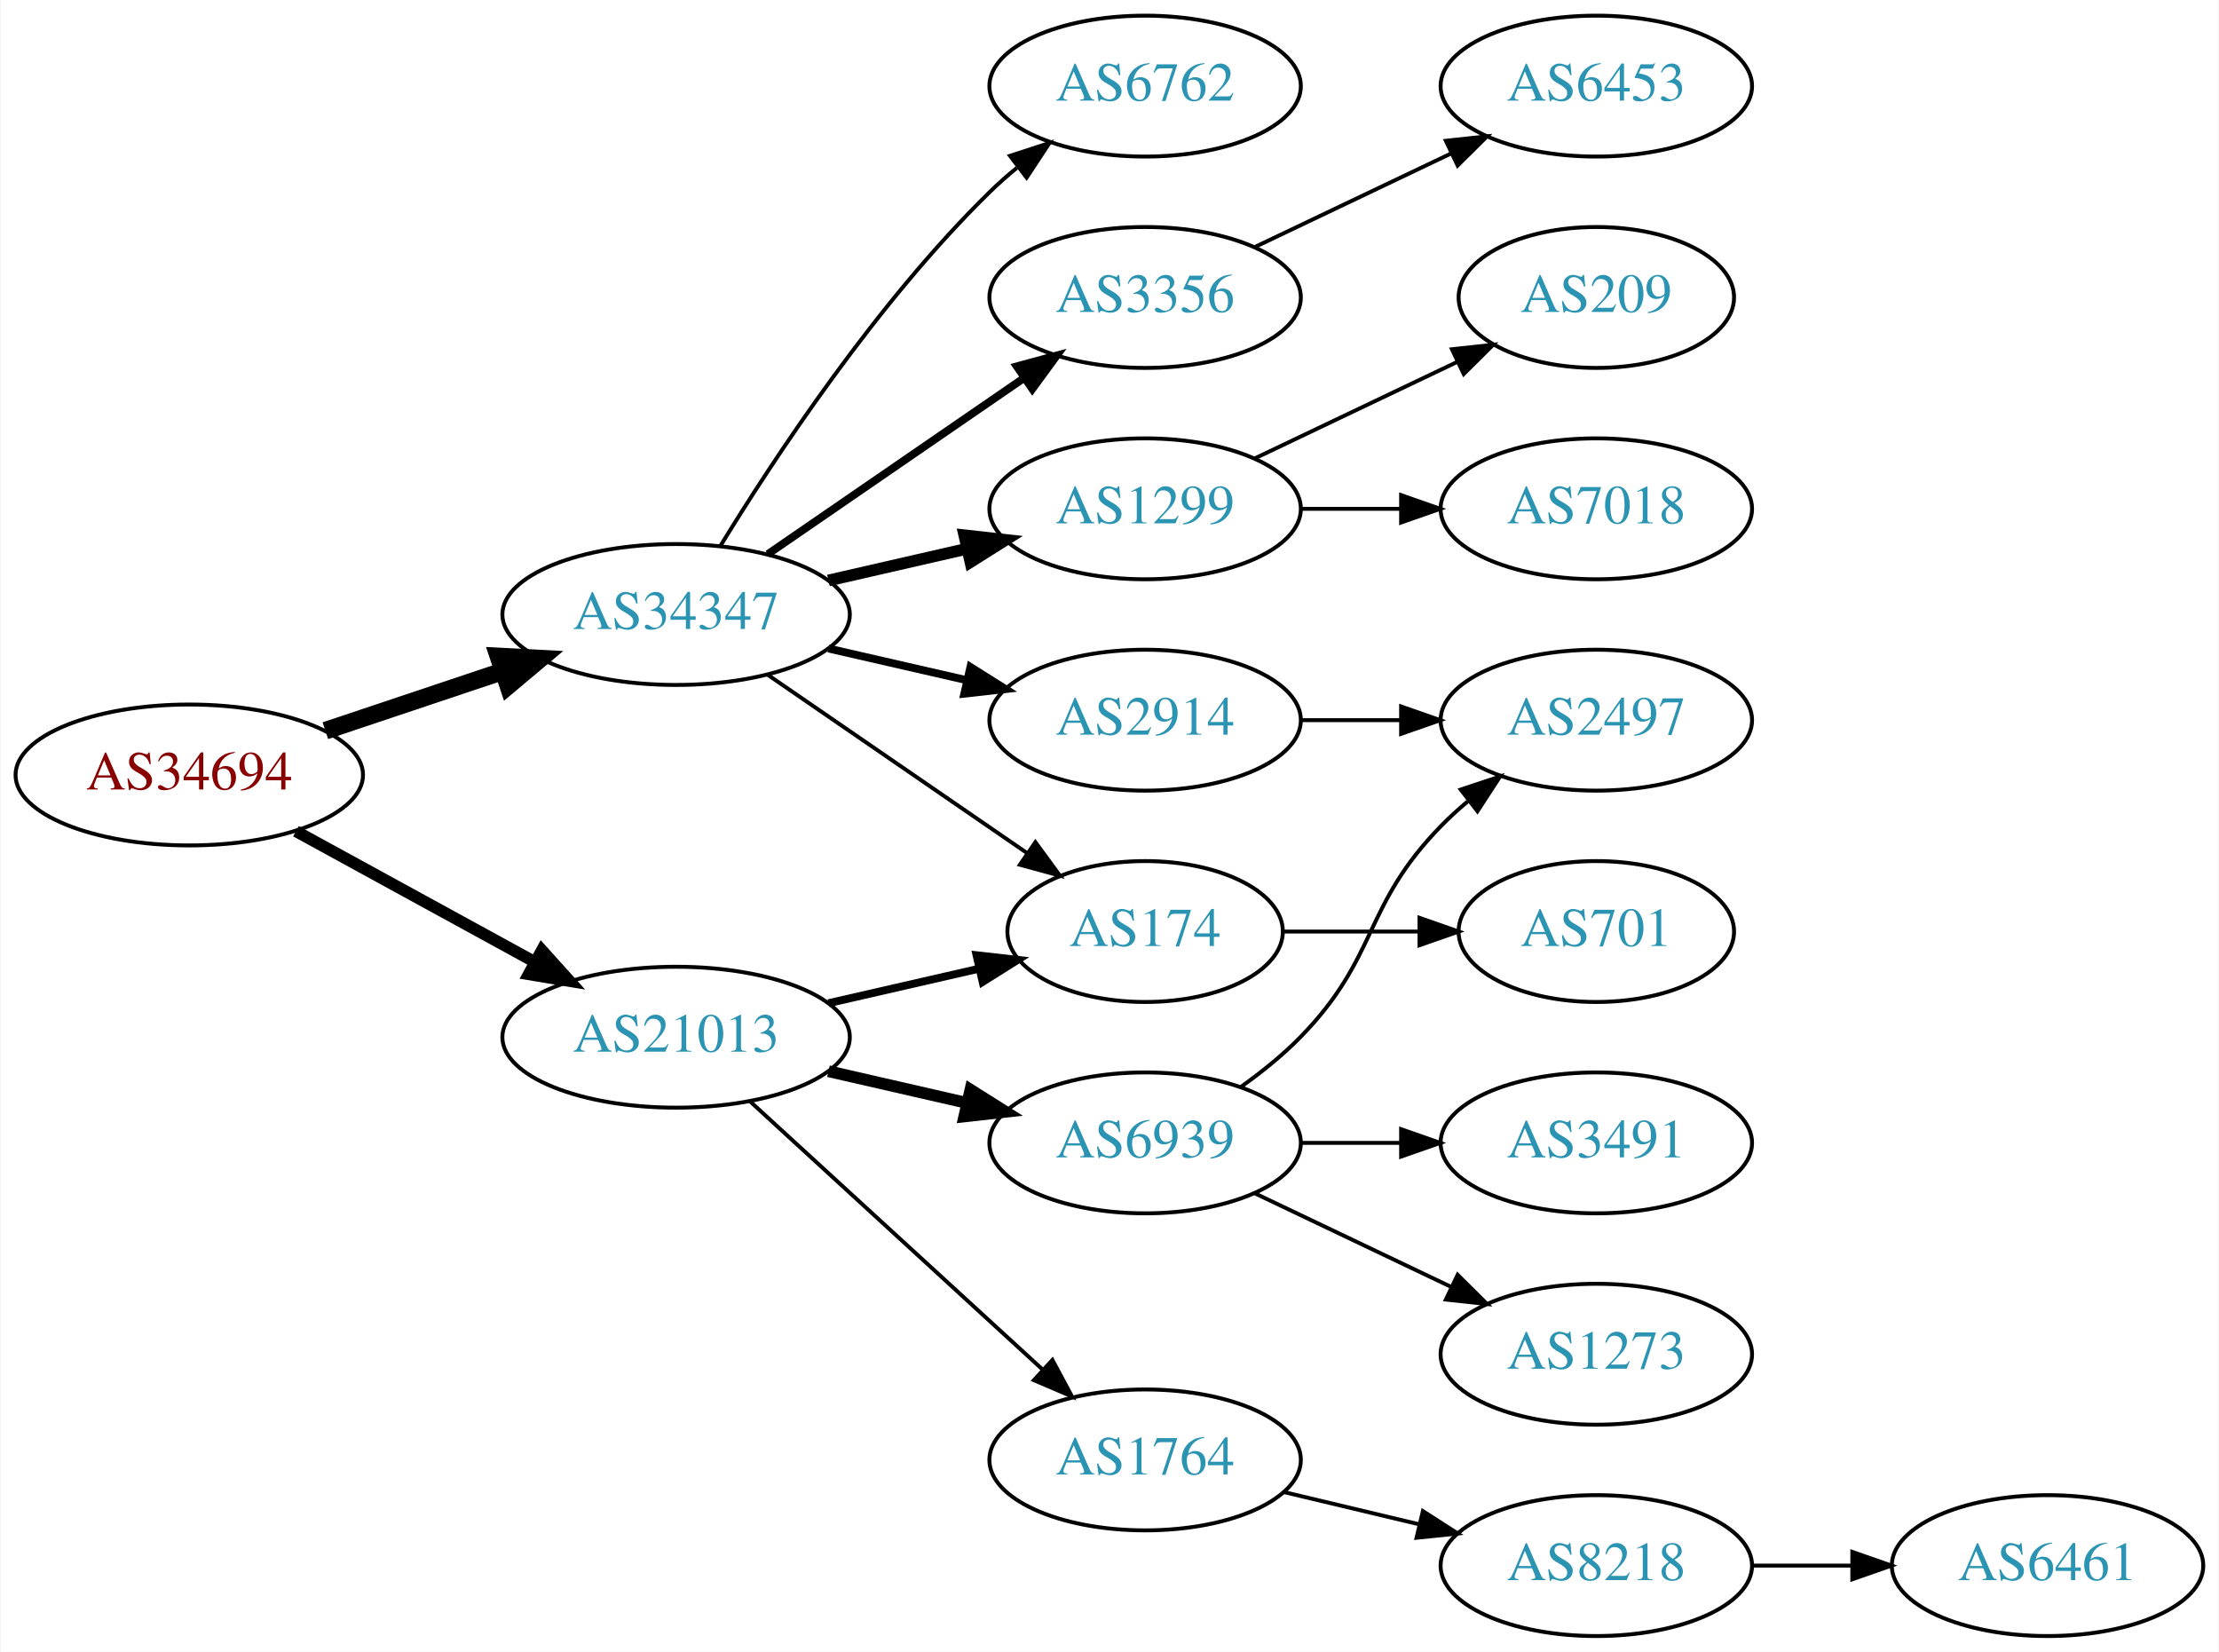
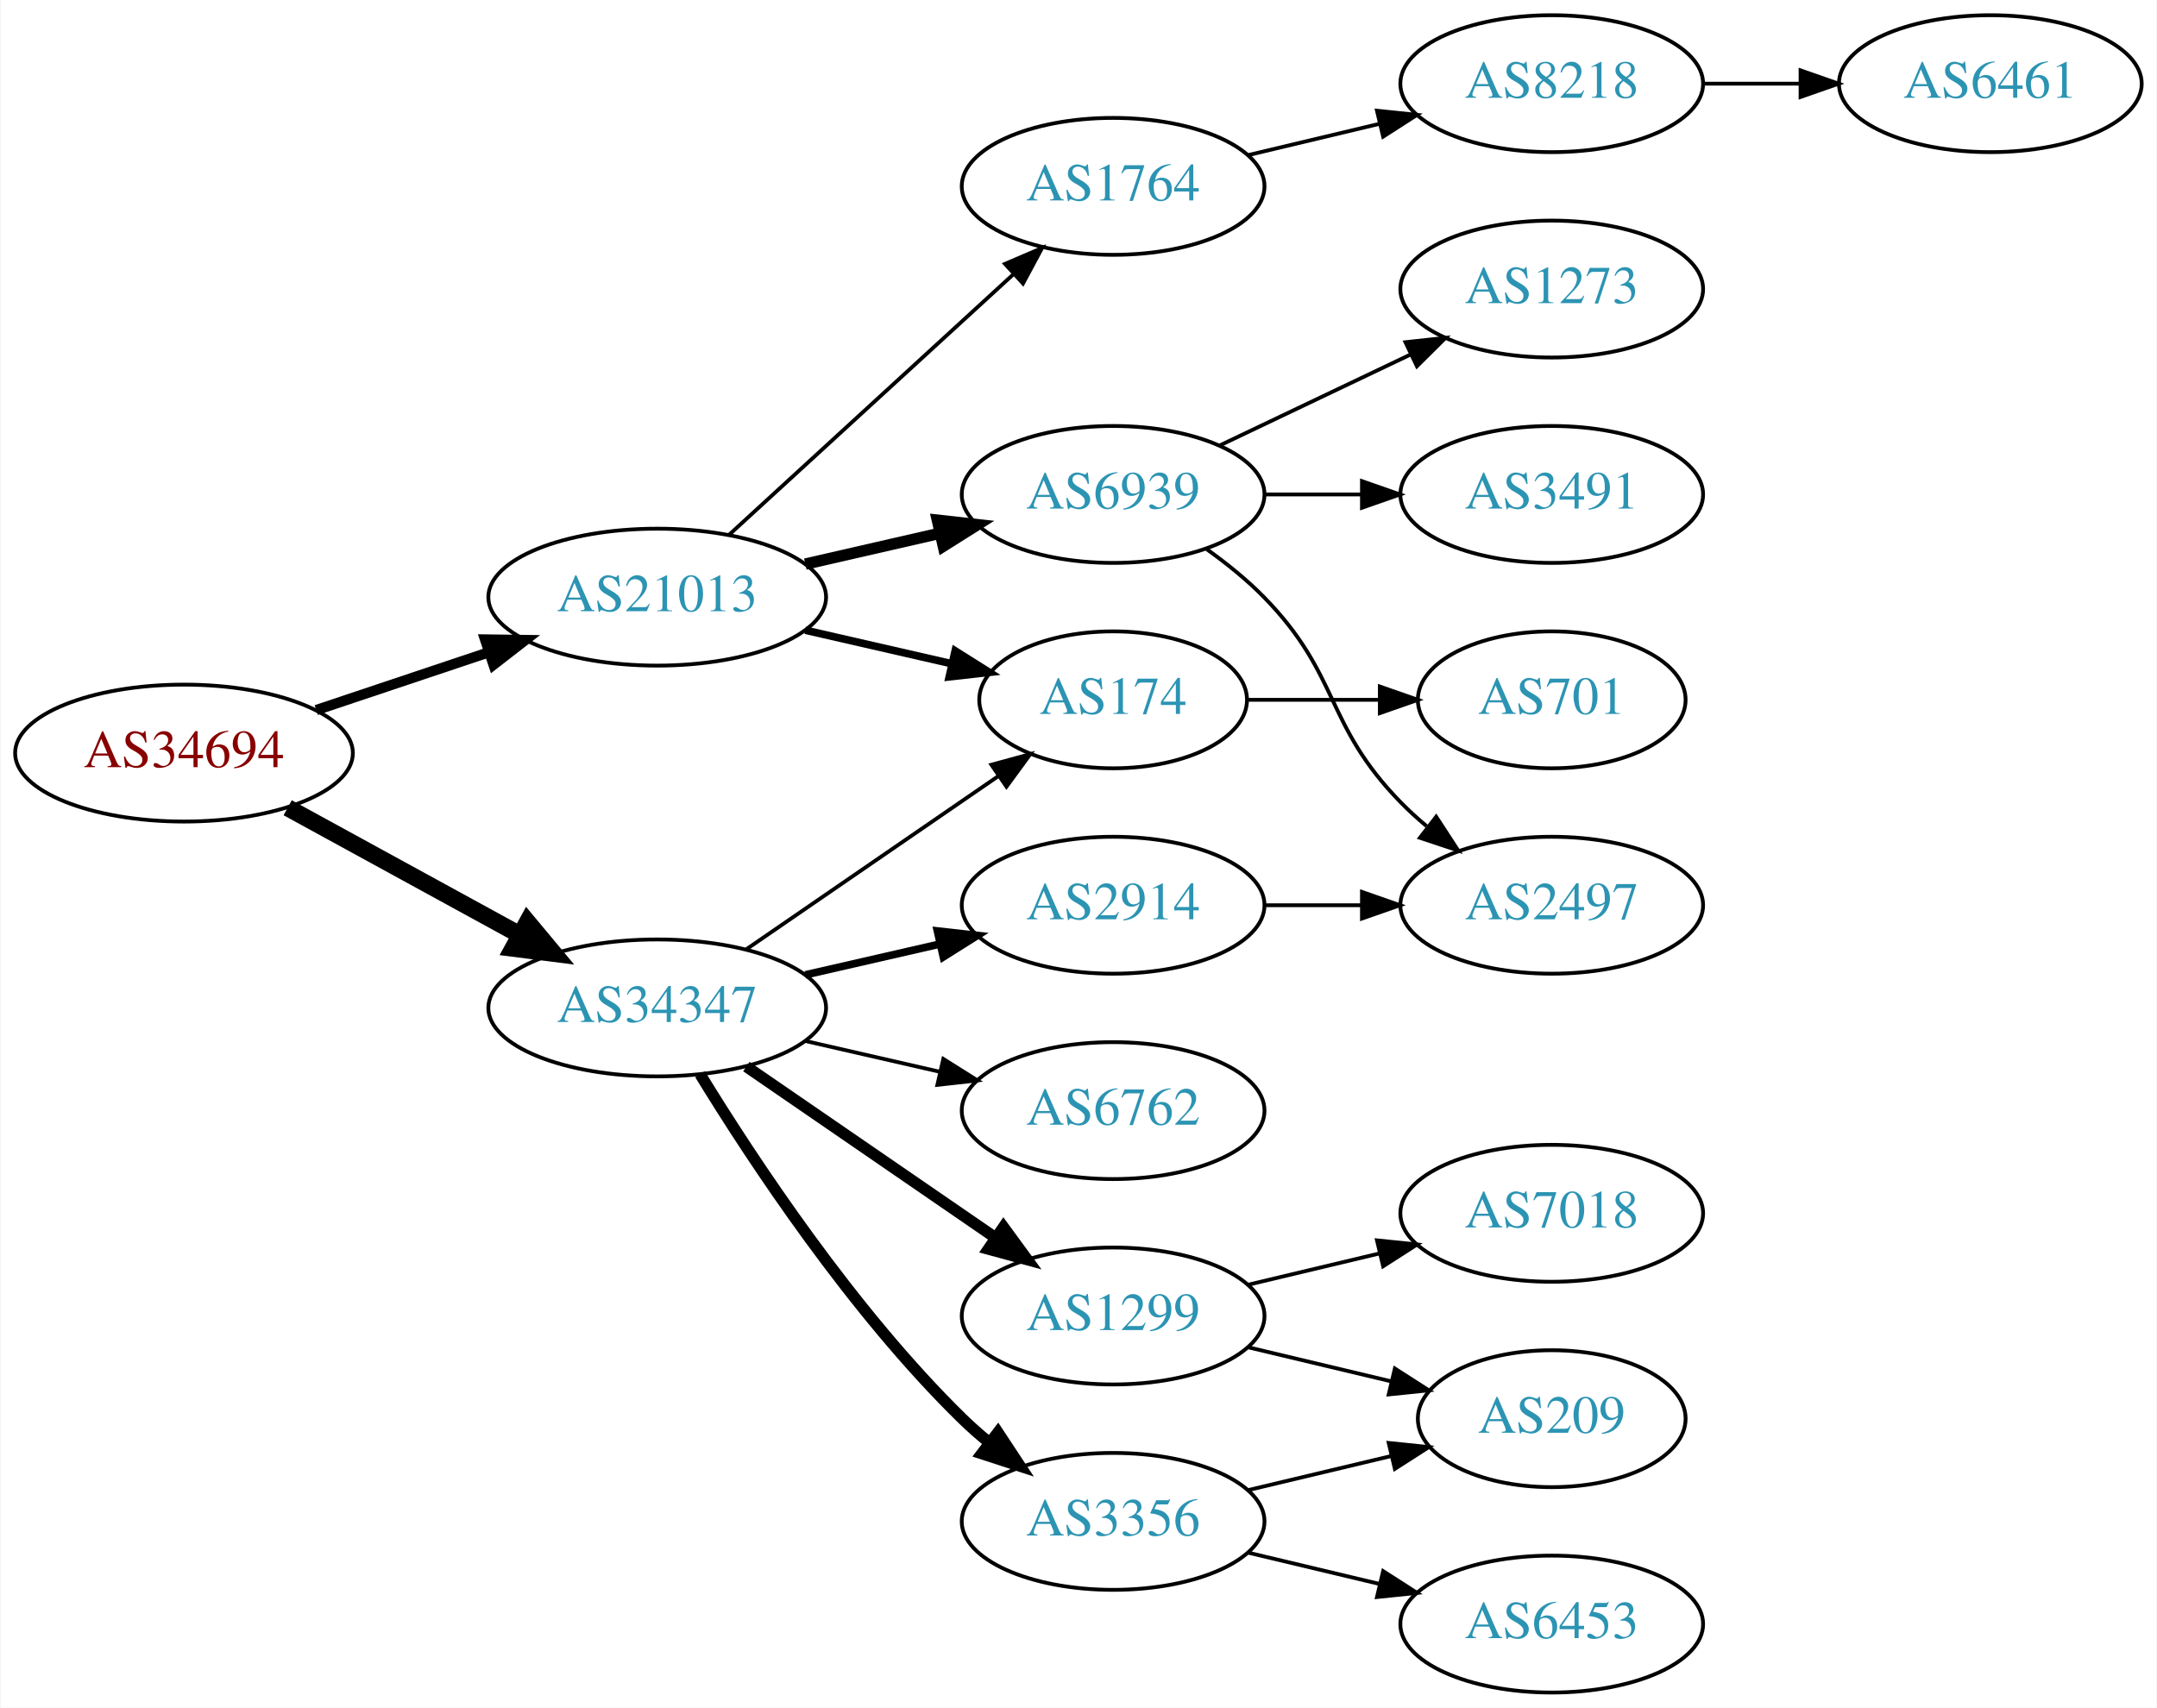
- <svg xmlns="http://www.w3.org/2000/svg" xmlns:xlink="http://www.w3.org/1999/xlink" width="567pt" height="422pt" viewBox="0.00 0.00 566.66 422.00">
-   <g id="graph0" class="graph" transform="scale(1 1) rotate(0) translate(4 418)">
-     <polygon fill="white" stroke="none" points="-4,4 -4,-418 562.663,-418 562.663,4 -4,4" />
+ <svg xmlns="http://www.w3.org/2000/svg" xmlns:xlink="http://www.w3.org/1999/xlink" width="567pt" height="449pt" viewBox="0.00 0.00 566.66 449.00">
+   <g id="graph0" class="graph" transform="scale(1 1) rotate(0) translate(4 445)">
+     <polygon fill="white" stroke="none" points="-4,4 -4,-445 562.663,-445 562.663,4 -4,4" />
    <g id="node1" class="node">
      <g id="a_node1">
        <a xlink:href="/asn/34694" xlink:title="AS34694 ~ Stadtwerke Woergl GmbH [AT]">
-           <ellipse fill="#ffffff" stroke="black" cx="44.196" cy="-220" rx="44.393" ry="18" />
-           <text text-anchor="middle" x="44.196" y="-216.3" font-family="Times,serif" font-size="14.00" fill="#880000">AS34694</text>
+           <ellipse fill="#ffffff" stroke="black" cx="44.196" cy="-247" rx="44.393" ry="18" />
+           <text text-anchor="middle" x="44.196" y="-243.3" font-family="Times,serif" font-size="14.00" fill="#880000">AS34694</text>
        </a>
      </g>
    </g>
    <g id="node2" class="node">
      <g id="a_node2">
        <a xlink:href="/asn/21013" xlink:title="AS21013 ~ Wels, AT [AT]">
-           <ellipse fill="#ffffff" stroke="black" cx="168.588" cy="-153" rx="44.393" ry="18" />
-           <text text-anchor="middle" x="168.588" y="-149.3" font-family="Times,serif" font-size="14.00" fill="#2c94b3">AS21013</text>
+           <ellipse fill="#ffffff" stroke="black" cx="168.588" cy="-288" rx="44.393" ry="18" />
+           <text text-anchor="middle" x="168.588" y="-284.3" font-family="Times,serif" font-size="14.00" fill="#2c94b3">AS21013</text>
        </a>
      </g>
    </g>
    <g id="edge1" class="edge">
-       <path fill="none" stroke="black" stroke-width="3" d="M71.452,-205.627C89.279,-195.868 113.056,-182.852 132.503,-172.207" />
-       <polygon fill="black" stroke="black" stroke-width="3" points="134.284,-175.221 141.375,-167.349 130.923,-169.081 134.284,-175.221" />
+       <path fill="none" stroke="black" stroke-width="2.7" d="M78.964,-258.312C93.01,-263.017 109.488,-268.537 124.399,-273.532" />
+       <polygon fill="black" stroke="black" stroke-width="2.7" points="123.336,-276.867 133.93,-276.725 125.56,-270.23 123.336,-276.867" />
    </g>
    <g id="node3" class="node">
      <g id="a_node3">
        <a xlink:href="/asn/34347" xlink:title="AS34347 ~ HALLAG Kommunal GmbH [AT]">
-           <ellipse fill="#ffffff" stroke="black" cx="168.588" cy="-261" rx="44.393" ry="18" />
-           <text text-anchor="middle" x="168.588" y="-257.3" font-family="Times,serif" font-size="14.00" fill="#2c94b3">AS34347</text>
+           <ellipse fill="#ffffff" stroke="black" cx="168.588" cy="-180" rx="44.393" ry="18" />
+           <text text-anchor="middle" x="168.588" y="-176.3" font-family="Times,serif" font-size="14.00" fill="#2c94b3">AS34347</text>
        </a>
      </g>
    </g>
    <g id="edge2" class="edge">
-       <path fill="none" stroke="black" stroke-width="4.5" d="M78.964,-231.312C93.01,-236.017 109.488,-241.537 124.399,-246.532" />
-       <polygon fill="black" stroke="black" stroke-width="4.5" points="123.197,-250.282 133.93,-249.725 125.699,-242.815 123.197,-250.282" />
+       <path fill="none" stroke="black" stroke-width="4.5" d="M71.452,-232.627C89.279,-222.868 113.056,-209.852 132.503,-199.207" />
+       <polygon fill="black" stroke="black" stroke-width="4.5" points="134.494,-202.605 141.375,-194.349 130.713,-195.697 134.494,-202.605" />
    </g>
    <g id="node4" class="node">
      <g id="a_node4">
-         <a xlink:href="/asn/174" xlink:title="AS174 ~ Cogent Communications [US]">
-           <ellipse fill="#ffffff" stroke="black" cx="288.431" cy="-180" rx="35.194" ry="18" />
-           <text text-anchor="middle" x="288.431" y="-176.3" font-family="Times,serif" font-size="14.00" fill="#2c94b3">AS174</text>
+         <a xlink:href="/asn/6939" xlink:title="AS6939 ~ Hurricane Electric LLC [US]">
+           <ellipse fill="#ffffff" stroke="black" cx="288.431" cy="-315" rx="39.794" ry="18" />
+           <text text-anchor="middle" x="288.431" y="-311.3" font-family="Times,serif" font-size="14.00" fill="#2c94b3">AS6939</text>
        </a>
      </g>
    </g>
    <g id="edge3" class="edge">
-       <path fill="none" stroke="black" stroke-width="2" d="M207.523,-161.692C219.84,-164.514 233.565,-167.658 246.116,-170.534" />
-       <polygon fill="black" stroke="black" stroke-width="2" points="245.351,-173.949 255.88,-172.771 246.914,-167.126 245.351,-173.949" />
+       <path fill="none" stroke="black" stroke-width="3" d="M207.523,-296.692C218.764,-299.267 231.176,-302.111 242.799,-304.774" />
+       <polygon fill="black" stroke="black" stroke-width="3" points="242.232,-308.235 252.761,-307.057 243.795,-301.412 242.232,-308.235" />
    </g>
    <g id="node5" class="node">
      <g id="a_node5">
-         <a xlink:href="/asn/6939" xlink:title="AS6939 ~ Hurricane Electric LLC [US]">
-           <ellipse fill="#ffffff" stroke="black" cx="288.431" cy="-126" rx="39.794" ry="18" />
-           <text text-anchor="middle" x="288.431" y="-122.3" font-family="Times,serif" font-size="14.00" fill="#2c94b3">AS6939</text>
+         <a xlink:href="/asn/174" xlink:title="AS174 ~ Cogent Communications [US]">
+           <ellipse fill="#ffffff" stroke="black" cx="288.431" cy="-261" rx="35.194" ry="18" />
+           <text text-anchor="middle" x="288.431" y="-257.3" font-family="Times,serif" font-size="14.00" fill="#2c94b3">AS174</text>
        </a>
      </g>
    </g>
    <g id="edge4" class="edge">
-       <path fill="none" stroke="black" stroke-width="3" d="M207.523,-144.308C218.764,-141.733 231.176,-138.889 242.799,-136.226" />
-       <polygon fill="black" stroke="black" stroke-width="3" points="243.795,-139.588 252.761,-133.943 242.232,-132.765 243.795,-139.588" />
+       <path fill="none" stroke="black" stroke-width="2" d="M207.523,-279.308C219.84,-276.486 233.565,-273.342 246.116,-270.466" />
+       <polygon fill="black" stroke="black" stroke-width="2" points="246.914,-273.874 255.88,-268.229 245.351,-267.051 246.914,-273.874" />
    </g>
    <g id="node6" class="node">
      <g id="a_node6">
        <a xlink:href="/asn/1764" xlink:title="AS1764 ~ NEXTLAYER-AS [AT]">
-           <ellipse fill="#ffffff" stroke="black" cx="288.431" cy="-45" rx="39.794" ry="18" />
-           <text text-anchor="middle" x="288.431" y="-41.3" font-family="Times,serif" font-size="14.00" fill="#2c94b3">AS1764</text>
+           <ellipse fill="#ffffff" stroke="black" cx="288.431" cy="-396" rx="39.794" ry="18" />
+           <text text-anchor="middle" x="288.431" y="-392.3" font-family="Times,serif" font-size="14.00" fill="#2c94b3">AS1764</text>
        </a>
      </g>
    </g>
    <g id="edge5" class="edge">
-       <path fill="none" stroke="black" d="M187.486,-136.597C207.414,-118.333 239.772,-88.678 262.249,-68.079" />
-       <polygon fill="black" stroke="black" points="264.743,-70.54 269.751,-61.203 260.014,-65.38 264.743,-70.54" />
-     </g>
-     <g id="edge12" class="edge">
-       <path fill="none" stroke="black" d="M192.031,-245.574C210.846,-232.641 237.843,-214.085 258.319,-200.01" />
-       <polygon fill="black" stroke="black" points="260.394,-202.831 266.652,-194.282 256.429,-197.063 260.394,-202.831" />
+       <path fill="none" stroke="black" d="M187.486,-304.403C207.414,-322.667 239.772,-352.322 262.249,-372.921" />
+       <polygon fill="black" stroke="black" points="260.014,-375.62 269.751,-379.797 264.743,-370.46 260.014,-375.62" />
+     </g>
+     <g id="edge14" class="edge">
+       <path fill="none" stroke="black" d="M192.031,-195.426C210.846,-208.359 237.843,-226.915 258.319,-240.99" />
+       <polygon fill="black" stroke="black" points="256.429,-243.937 266.652,-246.718 260.394,-238.169 256.429,-243.937" />
    </g>
    <g id="node13" class="node">
      <g id="a_node13">
-         <a xlink:href="/asn/1299" xlink:title="AS1299 ~ Telia Carrier [EU]">
-           <ellipse fill="#ffffff" stroke="black" cx="288.431" cy="-288" rx="39.794" ry="18" />
-           <text text-anchor="middle" x="288.431" y="-284.3" font-family="Times,serif" font-size="14.00" fill="#2c94b3">AS1299</text>
-         </a>
-       </g>
-     </g>
-     <g id="edge13" class="edge">
-       <path fill="none" stroke="black" stroke-width="3" d="M207.523,-269.692C218.764,-272.267 231.176,-275.111 242.799,-277.774" />
-       <polygon fill="black" stroke="black" stroke-width="3" points="242.232,-281.235 252.761,-280.057 243.795,-274.412 242.232,-281.235" />
+         <a xlink:href="/asn/6762" xlink:title="AS6762 ~ TELECOM ITALIA SPARKLE S.p.A. [IT]">
+           <ellipse fill="#ffffff" stroke="black" cx="288.431" cy="-153" rx="39.794" ry="18" />
+           <text text-anchor="middle" x="288.431" y="-149.3" font-family="Times,serif" font-size="14.00" fill="#2c94b3">AS6762</text>
+         </a>
+       </g>
+     </g>
+     <g id="edge12" class="edge">
+       <path fill="none" stroke="black" d="M207.523,-171.308C218.764,-168.733 231.176,-165.889 242.799,-163.226" />
+       <polygon fill="black" stroke="black" points="243.795,-166.588 252.761,-160.943 242.232,-159.765 243.795,-166.588" />
    </g>
    <g id="node14" class="node">
      <g id="a_node14">
-         <a xlink:href="/asn/6762" xlink:title="AS6762 ~ TELECOM ITALIA SPARKLE S.p.A. [IT]">
-           <ellipse fill="#ffffff" stroke="black" cx="288.431" cy="-396" rx="39.794" ry="18" />
-           <text text-anchor="middle" x="288.431" y="-392.3" font-family="Times,serif" font-size="14.00" fill="#2c94b3">AS6762</text>
-         </a>
-       </g>
-     </g>
-     <g id="edge14" class="edge">
-       <path fill="none" stroke="black" d="M179.854,-278.44C193.662,-300.991 219.851,-340.722 248.784,-369 250.924,-371.092 253.242,-373.137 255.642,-375.106" />
-       <polygon fill="black" stroke="black" points="253.908,-378.185 263.983,-381.464 258.152,-372.618 253.908,-378.185" />
+         <a xlink:href="/asn/1299" xlink:title="AS1299 ~ Telia Carrier [EU]">
+           <ellipse fill="#ffffff" stroke="black" cx="288.431" cy="-99" rx="39.794" ry="18" />
+           <text text-anchor="middle" x="288.431" y="-95.3" font-family="Times,serif" font-size="14.00" fill="#2c94b3">AS1299</text>
+         </a>
+       </g>
+     </g>
+     <g id="edge13" class="edge">
+       <path fill="none" stroke="black" stroke-width="3" d="M192.031,-164.574C210.612,-151.802 237.173,-133.545 257.553,-119.537" />
+       <polygon fill="black" stroke="black" stroke-width="3" points="259.609,-122.371 265.867,-113.822 255.643,-116.602 259.609,-122.371" />
    </g>
    <g id="node15" class="node">
      <g id="a_node15">
-         <a xlink:href="/asn/2914" xlink:title="AS2914 ~ NTT America, Inc. [US]">
-           <ellipse fill="#ffffff" stroke="black" cx="288.431" cy="-234" rx="39.794" ry="18" />
-           <text text-anchor="middle" x="288.431" y="-230.3" font-family="Times,serif" font-size="14.00" fill="#2c94b3">AS2914</text>
+         <a xlink:href="/asn/3356" xlink:title="AS3356 ~ Level 3 Parent, LLC [US]">
+           <ellipse fill="#ffffff" stroke="black" cx="288.431" cy="-45" rx="39.794" ry="18" />
+           <text text-anchor="middle" x="288.431" y="-41.3" font-family="Times,serif" font-size="14.00" fill="#2c94b3">AS3356</text>
        </a>
      </g>
    </g>
    <g id="edge15" class="edge">
-       <path fill="none" stroke="black" stroke-width="2" d="M207.523,-252.308C218.764,-249.733 231.176,-246.889 242.799,-244.226" />
-       <polygon fill="black" stroke="black" stroke-width="2" points="243.795,-247.588 252.761,-241.943 242.232,-240.765 243.795,-247.588" />
+       <path fill="none" stroke="black" stroke-width="3" d="M179.854,-162.56C193.662,-140.009 219.851,-100.278 248.784,-72 250.924,-69.908 253.242,-67.863 255.642,-65.894" />
+       <polygon fill="black" stroke="black" stroke-width="3" points="258.152,-68.382 263.983,-59.536 253.908,-62.815 258.152,-68.382" />
    </g>
    <g id="node16" class="node">
      <g id="a_node16">
-         <a xlink:href="/asn/3356" xlink:title="AS3356 ~ Level 3 Parent, LLC [US]">
-           <ellipse fill="#ffffff" stroke="black" cx="288.431" cy="-342" rx="39.794" ry="18" />
-           <text text-anchor="middle" x="288.431" y="-338.3" font-family="Times,serif" font-size="14.00" fill="#2c94b3">AS3356</text>
+         <a xlink:href="/asn/2914" xlink:title="AS2914 ~ NTT America, Inc. [US]">
+           <ellipse fill="#ffffff" stroke="black" cx="288.431" cy="-207" rx="39.794" ry="18" />
+           <text text-anchor="middle" x="288.431" y="-203.3" font-family="Times,serif" font-size="14.00" fill="#2c94b3">AS2914</text>
        </a>
      </g>
    </g>
    <g id="edge16" class="edge">
-       <path fill="none" stroke="black" stroke-width="2" d="M192.031,-276.426C210.612,-289.198 237.173,-307.455 257.553,-321.463" />
-       <polygon fill="black" stroke="black" stroke-width="2" points="255.643,-324.398 265.867,-327.178 259.609,-318.629 255.643,-324.398" />
-     </g>
-     <g id="node12" class="node">
-       <g id="a_node12">
-         <a xlink:href="/asn/701" xlink:title="AS701 ~ UUNET [US]">
-           <ellipse fill="#ffffff" stroke="black" cx="403.724" cy="-180" rx="35.194" ry="18" />
-           <text text-anchor="middle" x="403.724" y="-176.3" font-family="Times,serif" font-size="14.00" fill="#2c94b3">AS701</text>
-         </a>
-       </g>
-     </g>
-     <g id="edge11" class="edge">
-       <path fill="none" stroke="black" d="M323.73,-180C334.6,-180 346.778,-180 358.255,-180" />
-       <polygon fill="black" stroke="black" points="358.541,-183.5 368.541,-180 358.541,-176.5 358.541,-183.5" />
+       <path fill="none" stroke="black" stroke-width="2" d="M207.523,-188.692C218.764,-191.267 231.176,-194.111 242.799,-196.774" />
+       <polygon fill="black" stroke="black" stroke-width="2" points="242.232,-200.235 252.761,-199.057 243.795,-193.412 242.232,-200.235" />
    </g>
    <g id="node7" class="node">
      <g id="a_node7">
-         <a xlink:href="/asn/2497" xlink:title="AS2497 ~ Internet Initiative Japan Inc. [JP]">
-           <ellipse fill="#ffffff" stroke="black" cx="403.724" cy="-234" rx="39.794" ry="18" />
-           <text text-anchor="middle" x="403.724" y="-230.3" font-family="Times,serif" font-size="14.00" fill="#2c94b3">AS2497</text>
+         <a xlink:href="/asn/1273" xlink:title="AS1273 ~ Vodafone Group PLC [EU]">
+           <ellipse fill="#ffffff" stroke="black" cx="403.724" cy="-369" rx="39.794" ry="18" />
+           <text text-anchor="middle" x="403.724" y="-365.3" font-family="Times,serif" font-size="14.00" fill="#2c94b3">AS1273</text>
        </a>
      </g>
    </g>
    <g id="edge6" class="edge">
-       <path fill="none" stroke="black" d="M313.025,-140.389C318.281,-144.148 323.613,-148.437 328.077,-153 348.25,-173.617 343.905,-186.383 364.077,-207 366.17,-209.139 368.453,-211.218 370.83,-213.21" />
-       <polygon fill="black" stroke="black" points="369.074,-216.275 379.13,-219.611 373.349,-210.732 369.074,-216.275" />
+       <path fill="none" stroke="black" d="M316.567,-327.934C331.561,-335.081 350.382,-344.052 366.605,-351.785" />
+       <polygon fill="black" stroke="black" points="365.276,-355.028 375.809,-356.171 368.288,-348.709 365.276,-355.028" />
    </g>
    <g id="node8" class="node">
      <g id="a_node8">
-         <a xlink:href="/asn/1273" xlink:title="AS1273 ~ Vodafone Group PLC [EU]">
-           <ellipse fill="#ffffff" stroke="black" cx="403.724" cy="-72" rx="39.794" ry="18" />
-           <text text-anchor="middle" x="403.724" y="-68.3" font-family="Times,serif" font-size="14.00" fill="#2c94b3">AS1273</text>
+         <a xlink:href="/asn/2497" xlink:title="AS2497 ~ Internet Initiative Japan Inc. [JP]">
+           <ellipse fill="#ffffff" stroke="black" cx="403.724" cy="-207" rx="39.794" ry="18" />
+           <text text-anchor="middle" x="403.724" y="-203.3" font-family="Times,serif" font-size="14.00" fill="#2c94b3">AS2497</text>
        </a>
      </g>
    </g>
    <g id="edge7" class="edge">
-       <path fill="none" stroke="black" d="M316.567,-113.066C331.561,-105.919 350.382,-96.948 366.605,-89.215" />
-       <polygon fill="black" stroke="black" points="368.288,-92.291 375.809,-84.829 365.276,-85.972 368.288,-92.291" />
+       <path fill="none" stroke="black" d="M313.025,-300.611C318.281,-296.852 323.613,-292.563 328.077,-288 348.25,-267.383 343.905,-254.617 364.077,-234 366.17,-231.861 368.453,-229.782 370.83,-227.79" />
+       <polygon fill="black" stroke="black" points="373.349,-230.268 379.13,-221.389 369.074,-224.725 373.349,-230.268" />
    </g>
    <g id="node9" class="node">
      <g id="a_node9">
        <a xlink:href="/asn/3491" xlink:title="AS3491 ~ PCCW Global, Inc. [US]">
-           <ellipse fill="#ffffff" stroke="black" cx="403.724" cy="-126" rx="39.794" ry="18" />
-           <text text-anchor="middle" x="403.724" y="-122.3" font-family="Times,serif" font-size="14.00" fill="#2c94b3">AS3491</text>
+           <ellipse fill="#ffffff" stroke="black" cx="403.724" cy="-315" rx="39.794" ry="18" />
+           <text text-anchor="middle" x="403.724" y="-311.3" font-family="Times,serif" font-size="14.00" fill="#2c94b3">AS3491</text>
        </a>
      </g>
    </g>
    <g id="edge8" class="edge">
-       <path fill="none" stroke="black" d="M328.103,-126C336.306,-126 345.07,-126 353.602,-126" />
-       <polygon fill="black" stroke="black" points="353.841,-129.5 363.841,-126 353.841,-122.5 353.841,-129.5" />
+       <path fill="none" stroke="black" d="M328.103,-315C336.306,-315 345.07,-315 353.602,-315" />
+       <polygon fill="black" stroke="black" points="353.841,-318.5 363.841,-315 353.841,-311.5 353.841,-318.5" />
    </g>
    <g id="node10" class="node">
      <g id="a_node10">
-         <a xlink:href="/asn/8218" xlink:title="AS8218 ~ legacy Neotelecoms [FR]">
-           <ellipse fill="#ffffff" stroke="black" cx="403.724" cy="-18" rx="39.794" ry="18" />
-           <text text-anchor="middle" x="403.724" y="-14.3" font-family="Times,serif" font-size="14.00" fill="#2c94b3">AS8218</text>
+         <a xlink:href="/asn/701" xlink:title="AS701 ~ UUNET [US]">
+           <ellipse fill="#ffffff" stroke="black" cx="403.724" cy="-261" rx="35.194" ry="18" />
+           <text text-anchor="middle" x="403.724" y="-257.3" font-family="Times,serif" font-size="14.00" fill="#2c94b3">AS701</text>
        </a>
      </g>
    </g>
    <g id="edge9" class="edge">
-       <path fill="none" stroke="black" d="M324.038,-36.752C334.909,-34.162 347.064,-31.265 358.506,-28.538" />
-       <polygon fill="black" stroke="black" points="359.412,-31.92 368.328,-26.197 357.789,-25.111 359.412,-31.92" />
+       <path fill="none" stroke="black" d="M323.73,-261C334.6,-261 346.778,-261 358.255,-261" />
+       <polygon fill="black" stroke="black" points="358.541,-264.5 368.541,-261 358.541,-257.5 358.541,-264.5" />
    </g>
    <g id="node11" class="node">
      <g id="a_node11">
+         <a xlink:href="/asn/8218" xlink:title="AS8218 ~ legacy Neotelecoms [FR]">
+           <ellipse fill="#ffffff" stroke="black" cx="403.724" cy="-423" rx="39.794" ry="18" />
+           <text text-anchor="middle" x="403.724" y="-419.3" font-family="Times,serif" font-size="14.00" fill="#2c94b3">AS8218</text>
+         </a>
+       </g>
+     </g>
+     <g id="edge10" class="edge">
+       <path fill="none" stroke="black" d="M324.038,-404.248C334.909,-406.838 347.064,-409.735 358.506,-412.462" />
+       <polygon fill="black" stroke="black" points="357.789,-415.889 368.328,-414.803 359.412,-409.08 357.789,-415.889" />
+     </g>
+     <g id="node12" class="node">
+       <g id="a_node12">
        <a xlink:href="/asn/6461" xlink:title="AS6461 ~ Zayo Bandwidth [US]">
-           <ellipse fill="#ffffff" stroke="black" cx="519.017" cy="-18" rx="39.794" ry="18" />
-           <text text-anchor="middle" x="519.017" y="-14.3" font-family="Times,serif" font-size="14.00" fill="#2c94b3">AS6461</text>
-         </a>
-       </g>
-     </g>
-     <g id="edge10" class="edge">
-       <path fill="none" stroke="black" d="M443.396,-18C451.599,-18 460.363,-18 468.895,-18" />
-       <polygon fill="black" stroke="black" points="469.134,-21.5 479.134,-18 469.134,-14.5 469.134,-21.5" />
+           <ellipse fill="#ffffff" stroke="black" cx="519.017" cy="-423" rx="39.794" ry="18" />
+           <text text-anchor="middle" x="519.017" y="-419.3" font-family="Times,serif" font-size="14.00" fill="#2c94b3">AS6461</text>
+         </a>
+       </g>
+     </g>
+     <g id="edge11" class="edge">
+       <path fill="none" stroke="black" d="M443.396,-423C451.599,-423 460.363,-423 468.895,-423" />
+       <polygon fill="black" stroke="black" points="469.134,-426.5 479.134,-423 469.134,-419.5 469.134,-426.5" />
    </g>
    <g id="node17" class="node">
      <g id="a_node17">
-         <a xlink:href="/asn/209" xlink:title="AS209 ~ CenturyLink Communications, LLC [US]">
-           <ellipse fill="#ffffff" stroke="black" cx="403.724" cy="-342" rx="35.194" ry="18" />
-           <text text-anchor="middle" x="403.724" y="-338.3" font-family="Times,serif" font-size="14.00" fill="#2c94b3">AS209</text>
+         <a xlink:href="/asn/7018" xlink:title="AS7018 ~ AT&amp;T Services, Inc. [US]">
+           <ellipse fill="#ffffff" stroke="black" cx="403.724" cy="-126" rx="39.794" ry="18" />
+           <text text-anchor="middle" x="403.724" y="-122.3" font-family="Times,serif" font-size="14.00" fill="#2c94b3">AS7018</text>
        </a>
      </g>
    </g>
    <g id="edge17" class="edge">
-       <path fill="none" stroke="black" d="M316.567,-300.934C331.999,-308.29 351.485,-317.577 368.02,-325.459" />
-       <polygon fill="black" stroke="black" points="366.828,-328.768 377.361,-329.911 369.84,-322.449 366.828,-328.768" />
+       <path fill="none" stroke="black" d="M324.038,-107.248C334.909,-109.838 347.064,-112.735 358.506,-115.462" />
+       <polygon fill="black" stroke="black" points="357.789,-118.889 368.328,-117.803 359.412,-112.08 357.789,-118.889" />
    </g>
    <g id="node18" class="node">
      <g id="a_node18">
-         <a xlink:href="/asn/7018" xlink:title="AS7018 ~ AT&amp;T Services, Inc. [US]">
-           <ellipse fill="#ffffff" stroke="black" cx="403.724" cy="-288" rx="39.794" ry="18" />
-           <text text-anchor="middle" x="403.724" y="-284.3" font-family="Times,serif" font-size="14.00" fill="#2c94b3">AS7018</text>
+         <a xlink:href="/asn/209" xlink:title="AS209 ~ CenturyLink Communications, LLC [US]">
+           <ellipse fill="#ffffff" stroke="black" cx="403.724" cy="-72" rx="35.194" ry="18" />
+           <text text-anchor="middle" x="403.724" y="-68.3" font-family="Times,serif" font-size="14.00" fill="#2c94b3">AS209</text>
        </a>
      </g>
    </g>
    <g id="edge18" class="edge">
-       <path fill="none" stroke="black" d="M328.103,-288C336.306,-288 345.07,-288 353.602,-288" />
-       <polygon fill="black" stroke="black" points="353.841,-291.5 363.841,-288 353.841,-284.5 353.841,-291.5" />
-     </g>
-     <g id="edge20" class="edge">
-       <path fill="none" stroke="black" d="M328.103,-234C336.306,-234 345.07,-234 353.602,-234" />
-       <polygon fill="black" stroke="black" points="353.841,-237.5 363.841,-234 353.841,-230.5 353.841,-237.5" />
+       <path fill="none" stroke="black" d="M324.038,-90.752C335.833,-87.942 349.137,-84.771 361.405,-81.847" />
+       <polygon fill="black" stroke="black" points="362.494,-85.186 371.41,-79.463 360.871,-78.376 362.494,-85.186" />
+     </g>
+     <g id="edge19" class="edge">
+       <path fill="none" stroke="black" d="M324.038,-53.248C335.833,-56.059 349.137,-59.229 361.405,-62.153" />
+       <polygon fill="black" stroke="black" points="360.871,-65.624 371.41,-64.537 362.494,-58.814 360.871,-65.624" />
    </g>
    <g id="node19" class="node">
      <g id="a_node19">
        <a xlink:href="/asn/6453" xlink:title="AS6453 ~ TATA COMMUNICATIONS (AMERICA) INC [US]">
-           <ellipse fill="#ffffff" stroke="black" cx="403.724" cy="-396" rx="39.794" ry="18" />
-           <text text-anchor="middle" x="403.724" y="-392.3" font-family="Times,serif" font-size="14.00" fill="#2c94b3">AS6453</text>
-         </a>
-       </g>
-     </g>
-     <g id="edge19" class="edge">
-       <path fill="none" stroke="black" d="M316.567,-354.934C331.561,-362.081 350.382,-371.052 366.605,-378.785" />
-       <polygon fill="black" stroke="black" points="365.276,-382.028 375.809,-383.171 368.288,-375.709 365.276,-382.028" />
+           <ellipse fill="#ffffff" stroke="black" cx="403.724" cy="-18" rx="39.794" ry="18" />
+           <text text-anchor="middle" x="403.724" y="-14.3" font-family="Times,serif" font-size="14.00" fill="#2c94b3">AS6453</text>
+         </a>
+       </g>
+     </g>
+     <g id="edge20" class="edge">
+       <path fill="none" stroke="black" d="M324.038,-36.752C334.909,-34.162 347.064,-31.265 358.506,-28.538" />
+       <polygon fill="black" stroke="black" points="359.412,-31.92 368.328,-26.197 357.789,-25.111 359.412,-31.92" />
+     </g>
+     <g id="edge21" class="edge">
+       <path fill="none" stroke="black" d="M328.103,-207C336.306,-207 345.07,-207 353.602,-207" />
+       <polygon fill="black" stroke="black" points="353.841,-210.5 363.841,-207 353.841,-203.5 353.841,-210.5" />
    </g>
  </g>
</svg>
